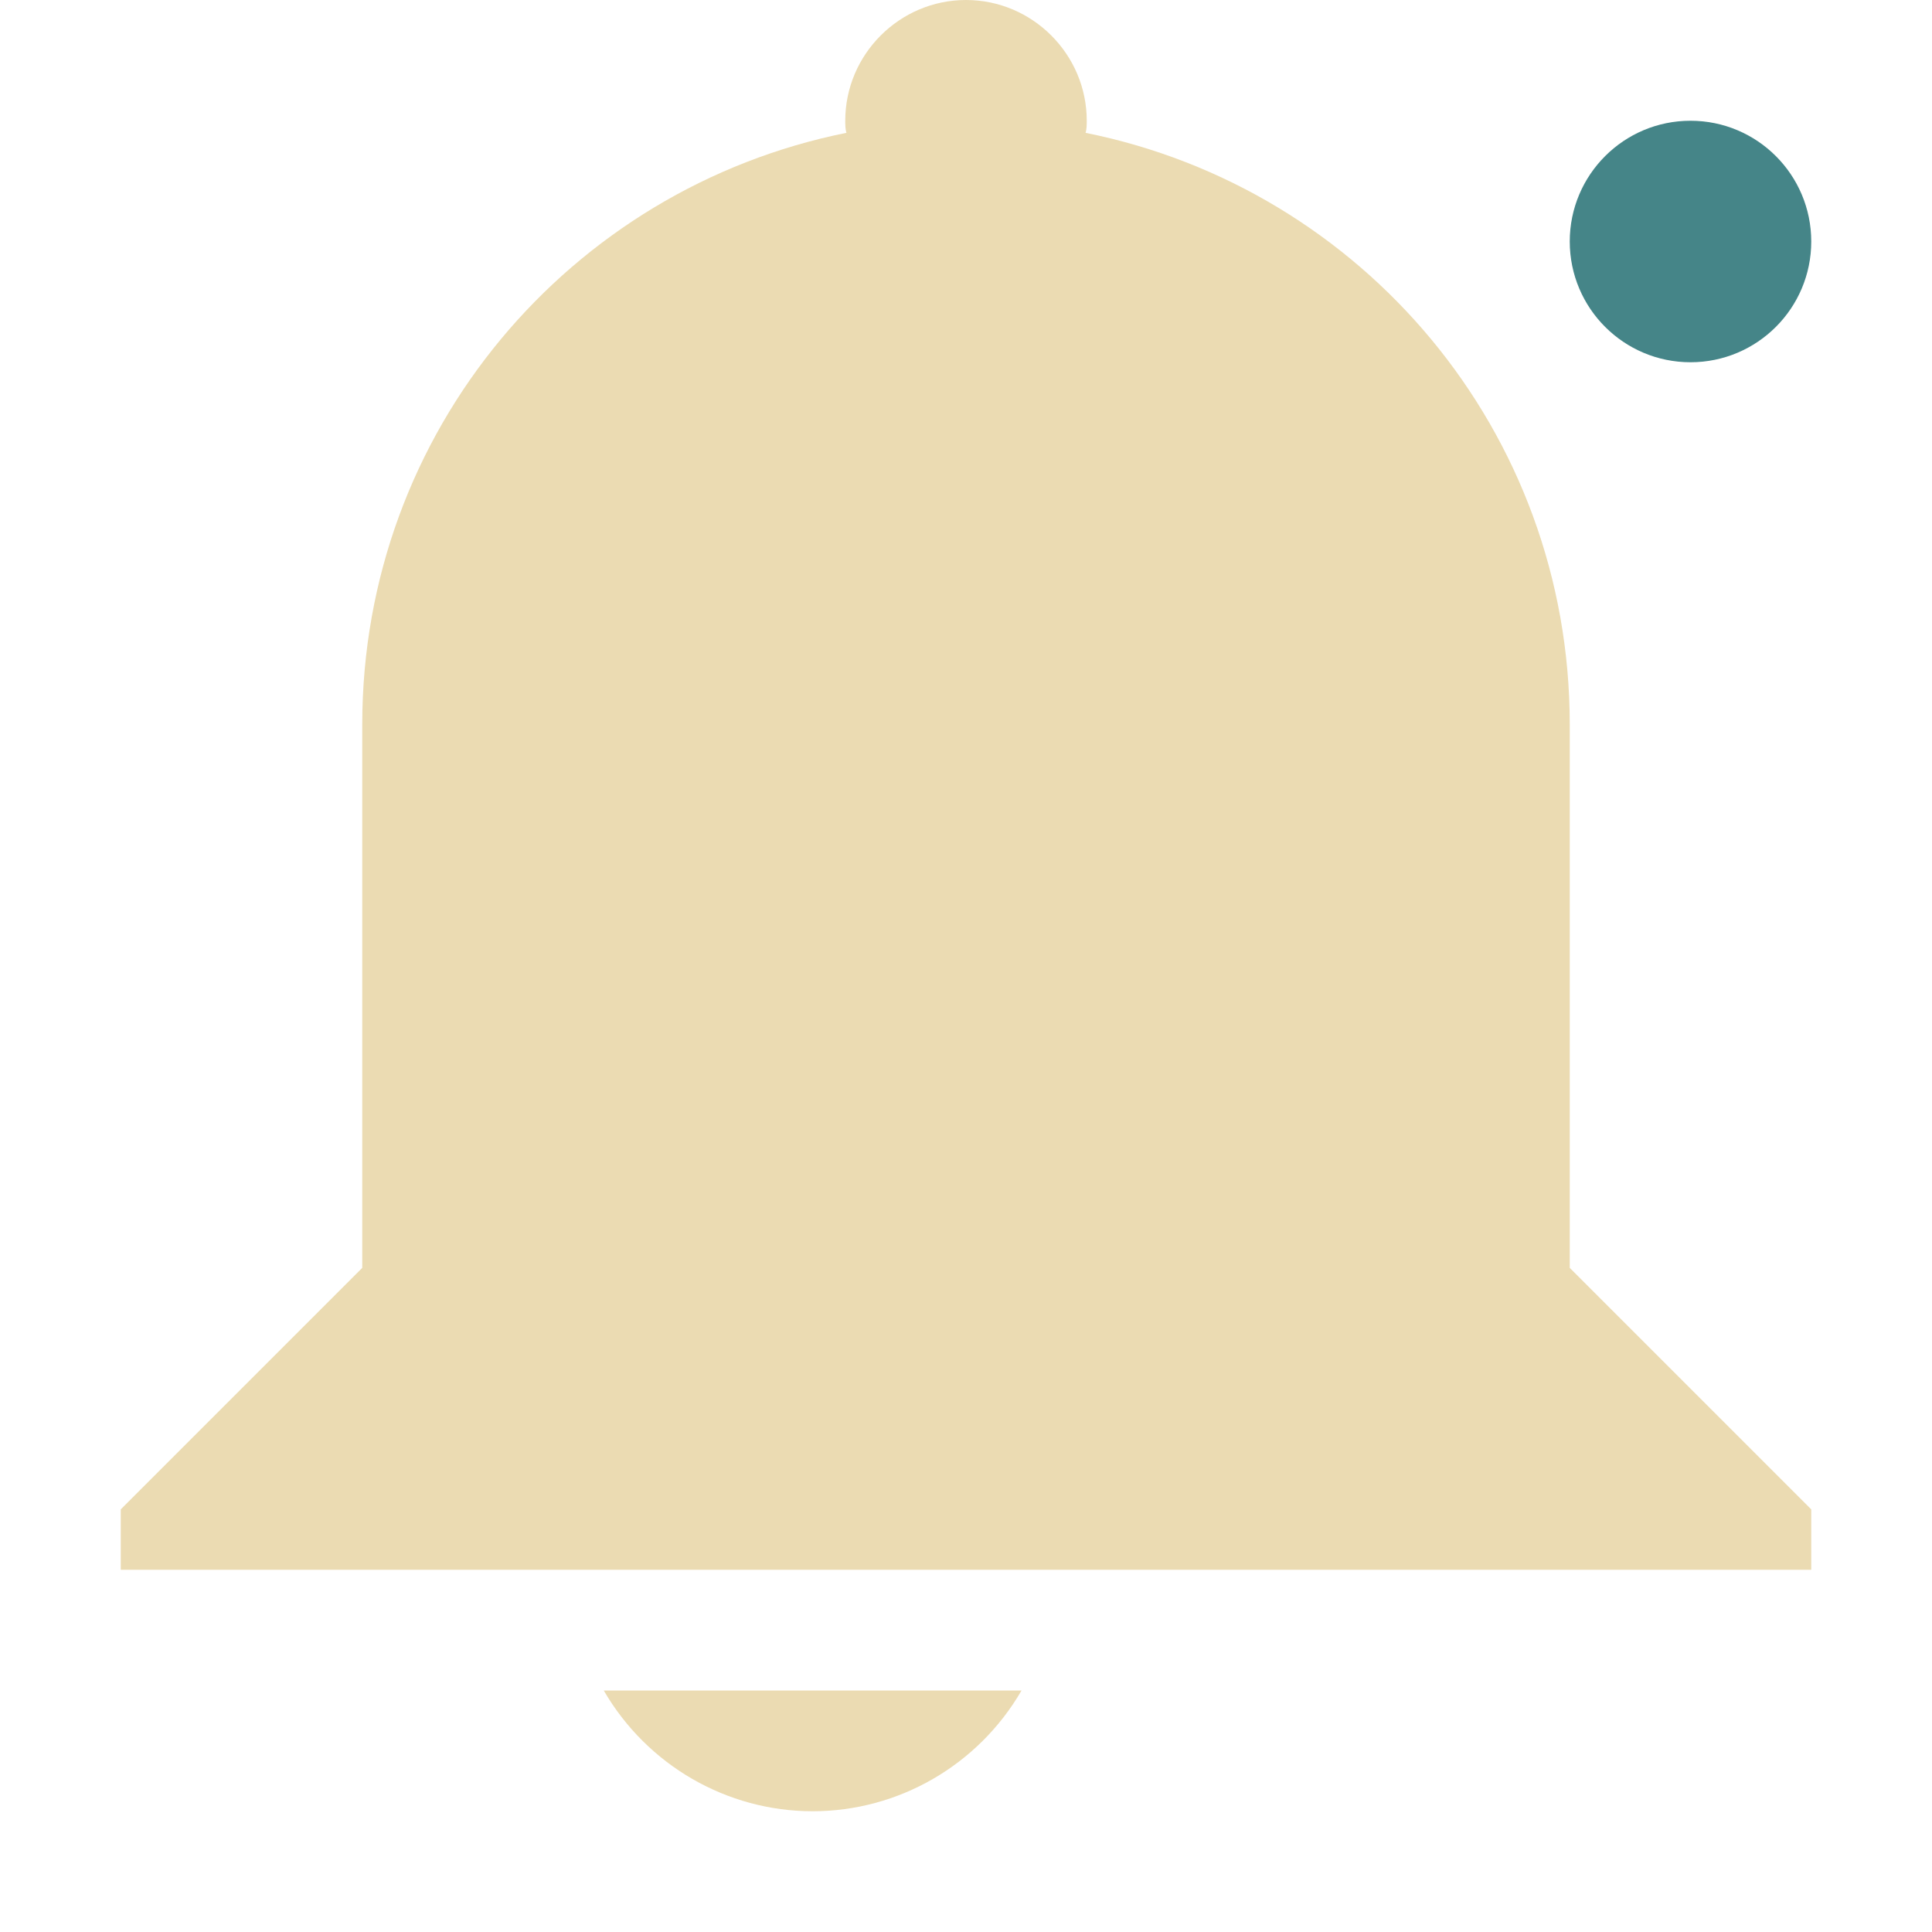
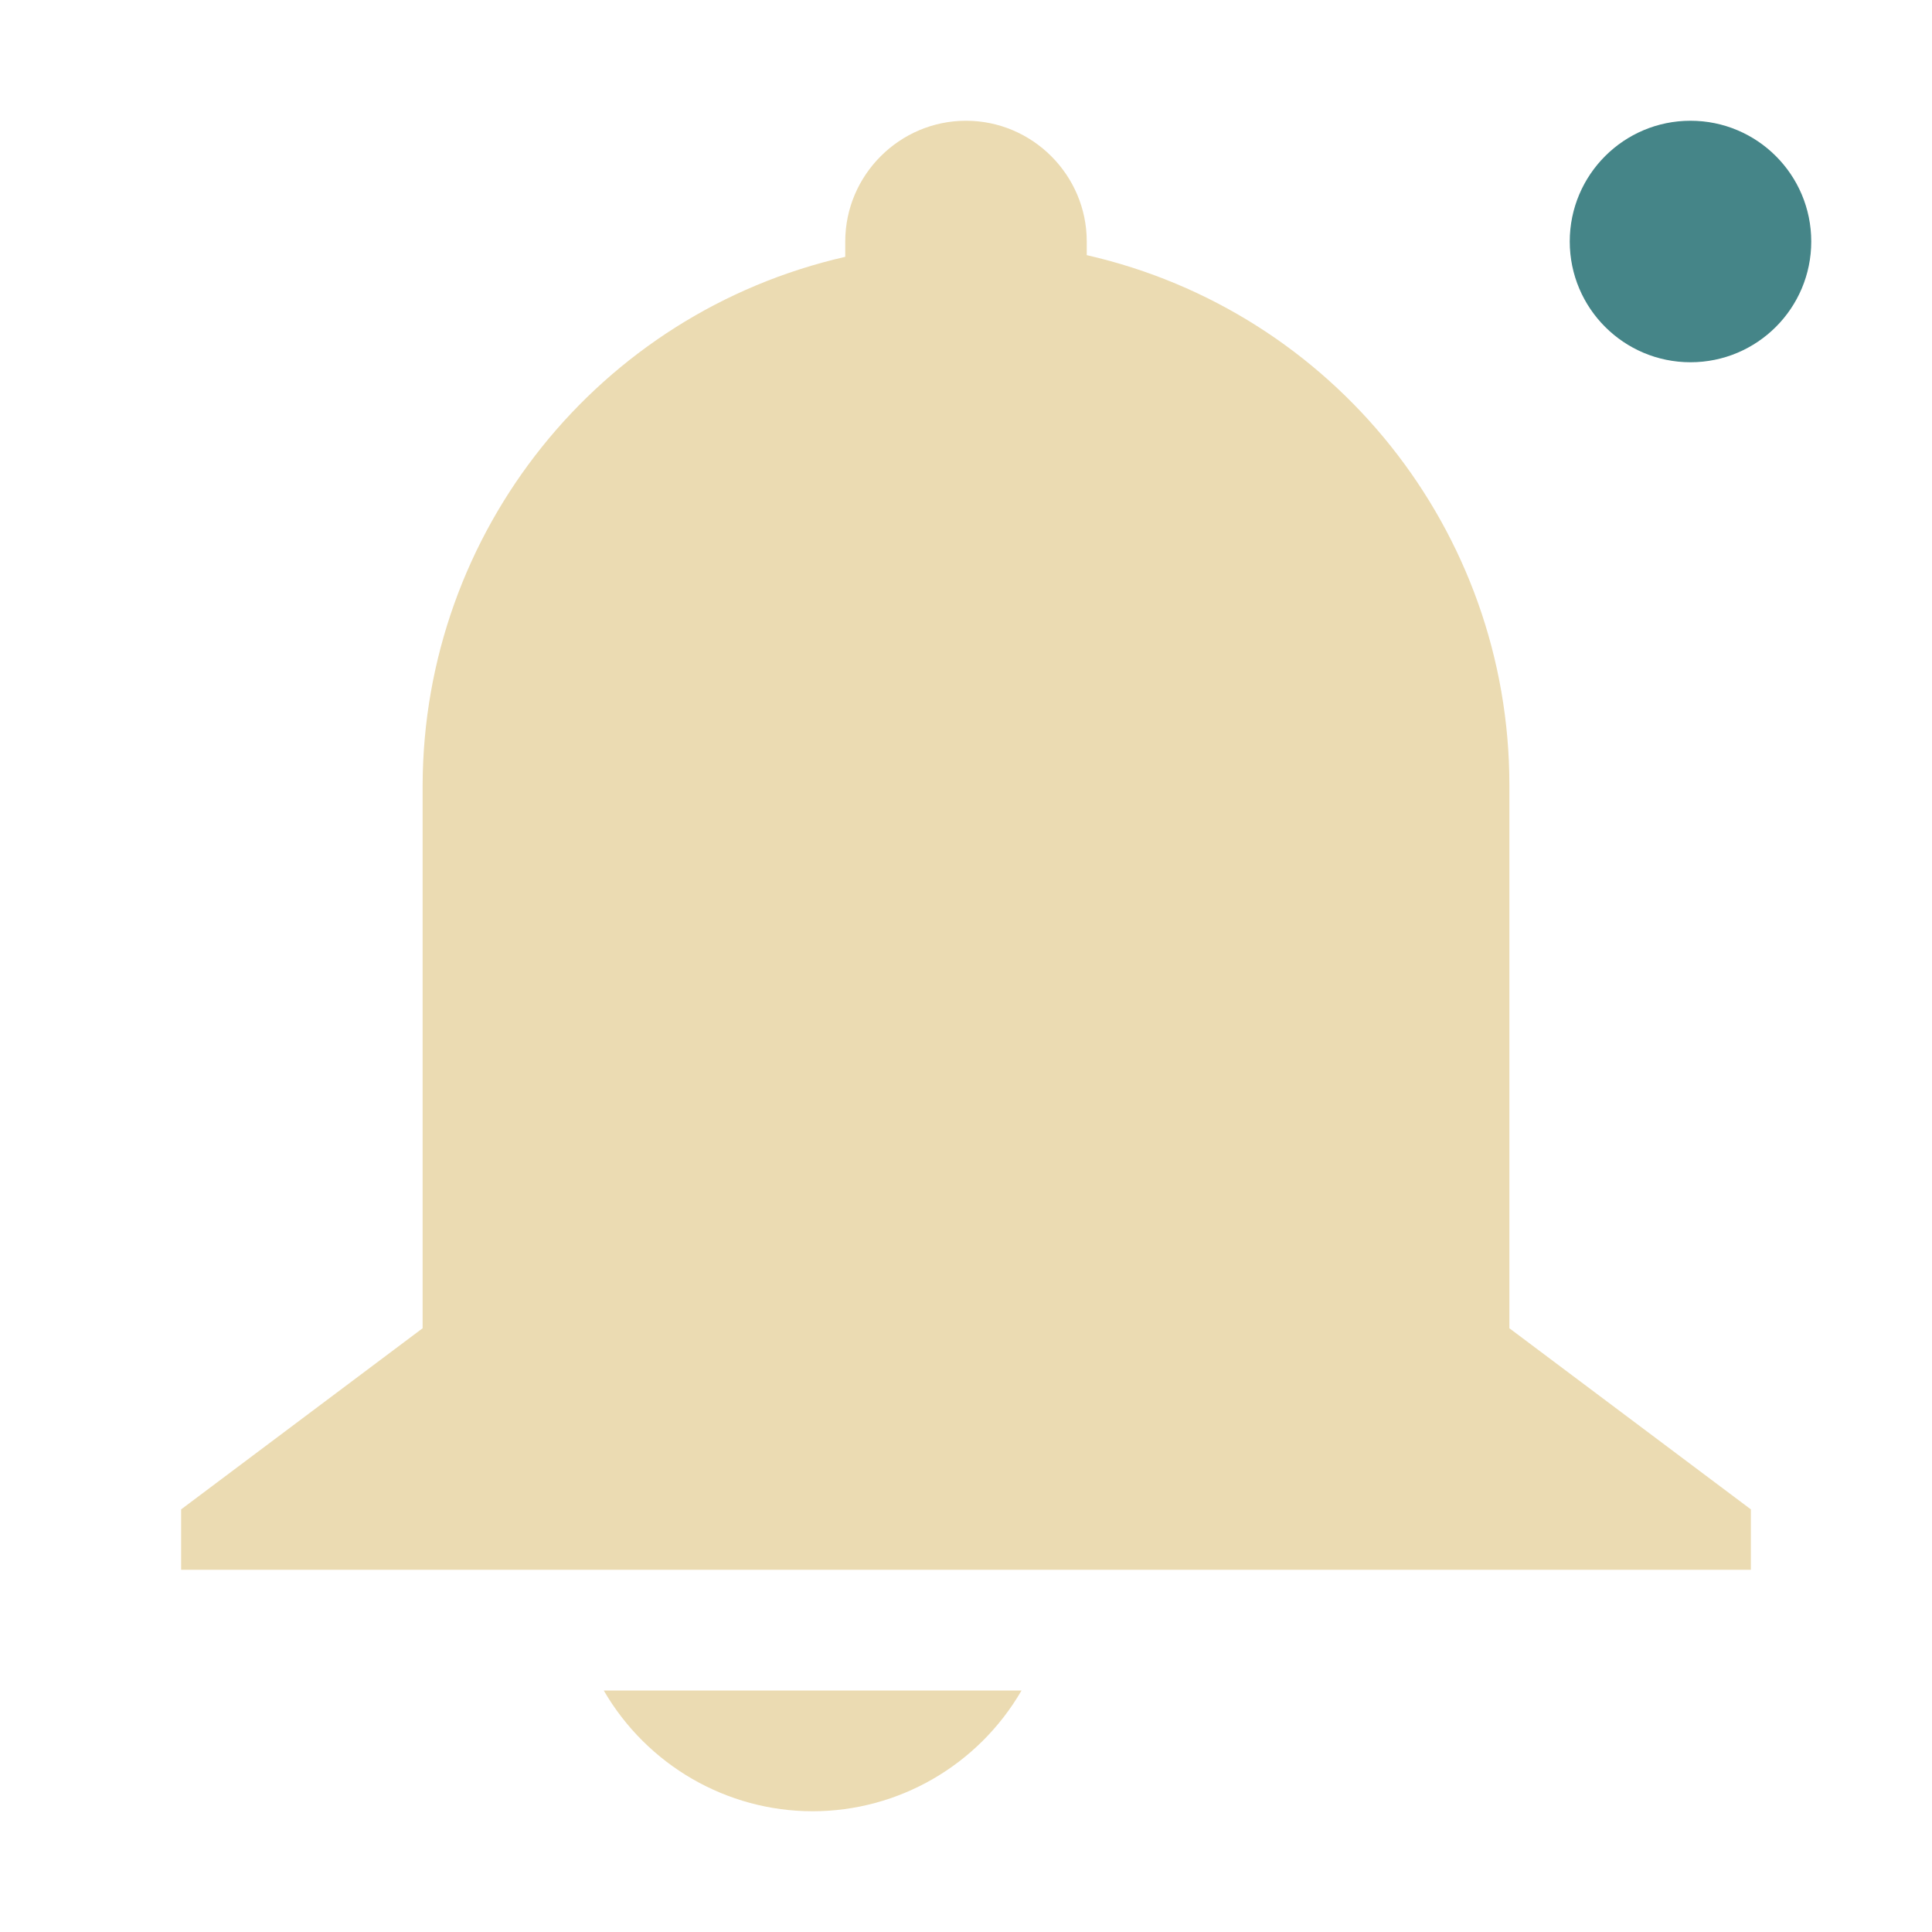
<svg xmlns="http://www.w3.org/2000/svg" width="16" height="16" version="1.1">
  <defs>
    <style id="current-color-scheme" type="text/css">.ColorScheme-Text { color:#ebdbb2; } .ColorScheme-Highlight { color:#458588; } .ColorScheme-NeutralText { color:#fe8019; } .ColorScheme-PositiveText { color:#689d6a; } .ColorScheme-NegativeText { color:#fb4934; }</style>
  </defs>
-   <path class="ColorScheme-Text" d="m8 0c0.55 0 1 0.45 1 1 0 0.03 0 0.07-0.01 0.1 2.29 0.46 4.01 2.47 4.01 4.9v4.5l2 2v0.5h-14v-0.5l2-2v-4.5c0-2.43 1.72-4.44 4.01-4.9-0.01-0.03-0.01-0.07-0.01-0.1 0-0.55 0.45-1 1-1zm0.46 14c-0.36 0.62-1.02 1-1.73 1s-1.37-0.38-1.73-1z" fill="currentColor" />
+   <path class="ColorScheme-Text" d="m8.46 14c-0.36 0.62-1.02 1-1.73 1s-1.37-0.38-1.73-1zm-1.46-12v0.127c-2.042 0.466-3.493 2.278-3.5 4.373v4.5l-2 1.5v0.5h13v-0.5l-2-1.5v-4.5c-3.56e-4 -2.1-1.453-3.92-3.5-4.387v-0.113c0-0.55-0.45-1-1-1s-1 0.45-1 1z" fill="currentColor" />
  <circle class="ColorScheme-Highlight" cx="14" cy="2" r="1" fill="currentColor" />
</svg>
